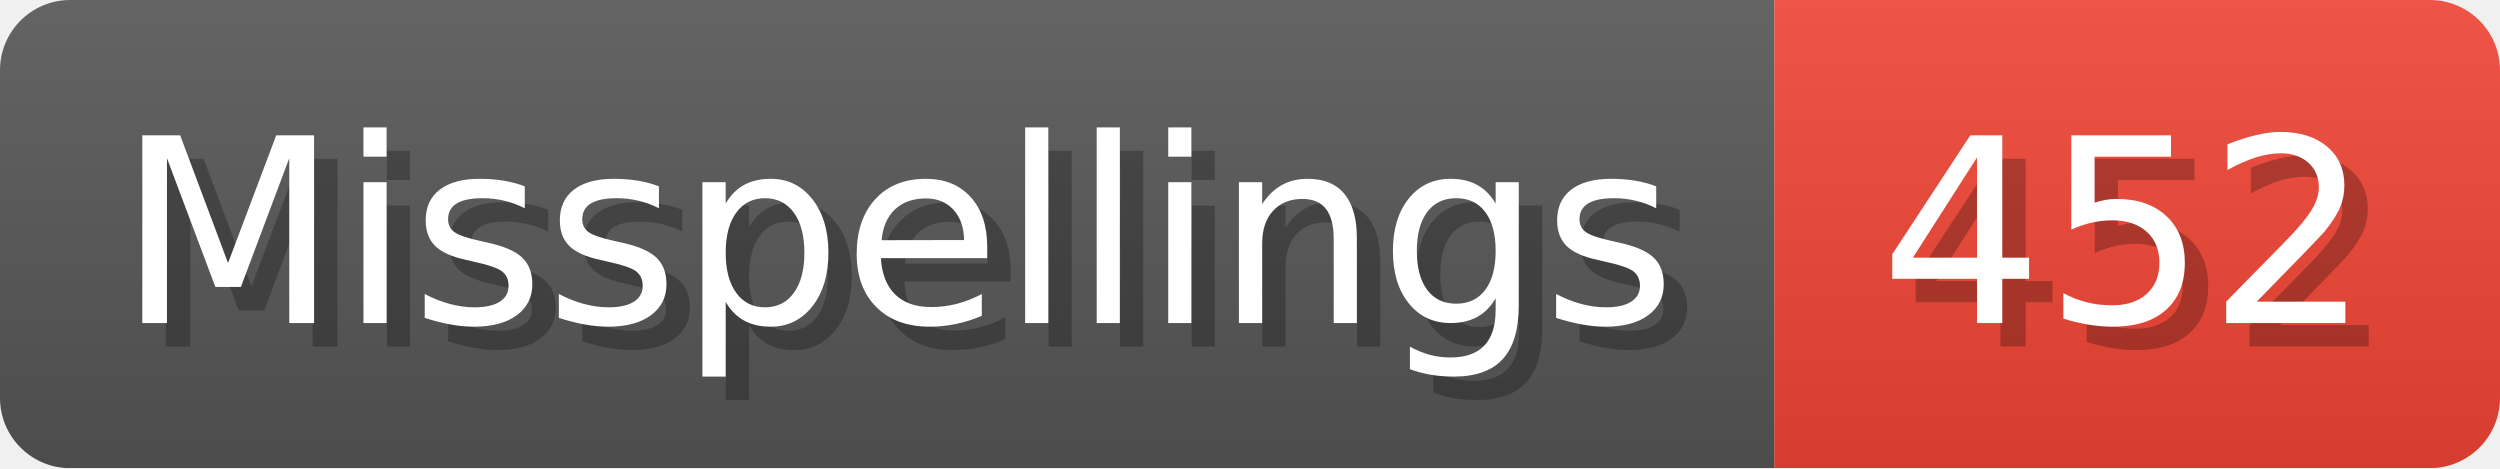
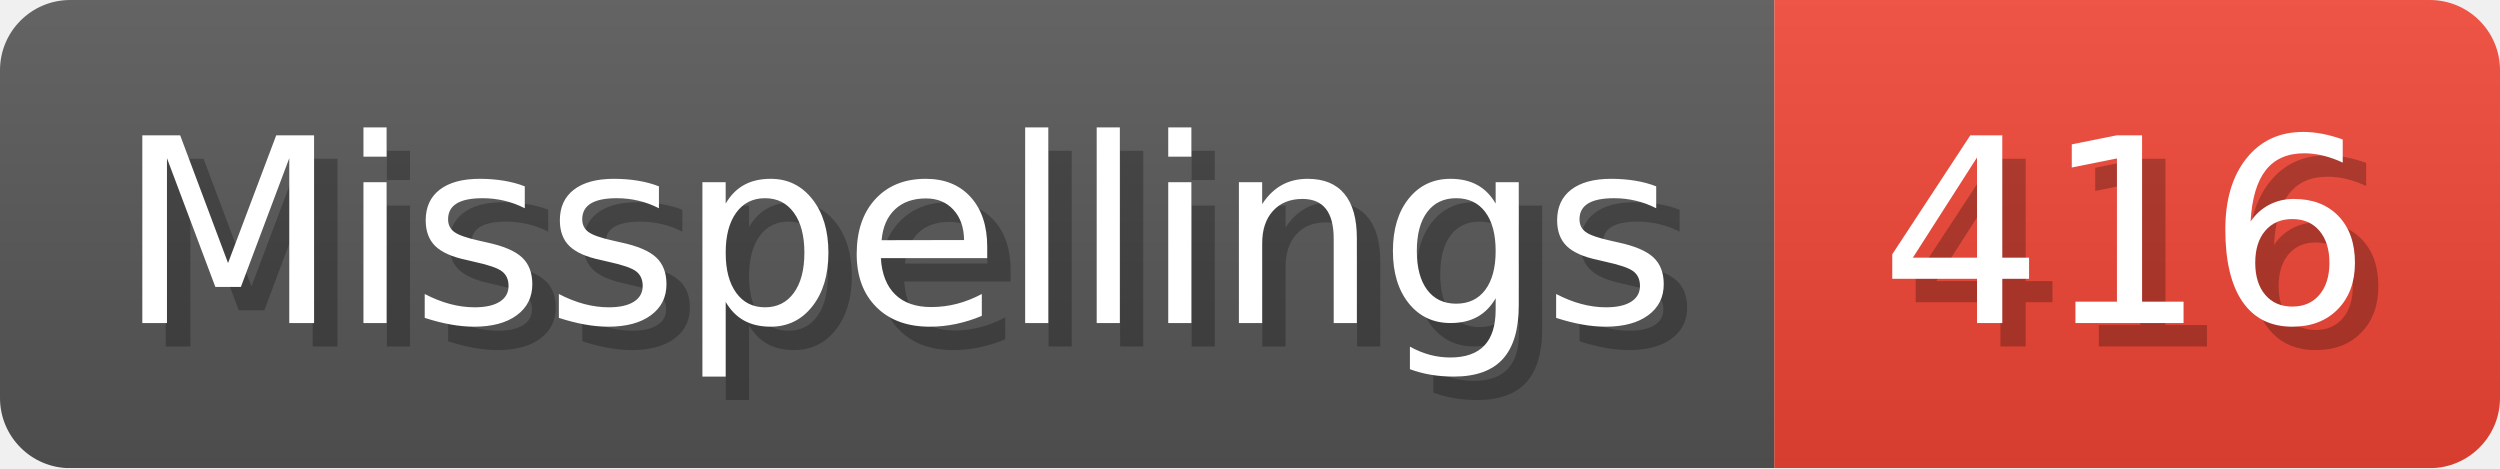
- <svg xmlns="http://www.w3.org/2000/svg" width="106.8" height="20" viewBox="0 0 1068 200" role="img" aria-label="Misspellings: 452">
+ <svg xmlns="http://www.w3.org/2000/svg" width="106.8" height="20" viewBox="0 0 1068 200" role="img" aria-label="Misspellings: 416">
  <linearGradient id="a" x2="0" y2="100%">
    <stop offset="0" stop-opacity=".1" stop-color="#EEE" />
    <stop offset="1" stop-opacity=".1" />
  </linearGradient>
  <mask id="m">
    <rect width="1068" height="200" rx="30" fill="#FFF" />
  </mask>
  <g mask="url(#m)">
    <rect width="758" height="200" fill="#555" />
    <rect width="310" height="200" fill="#E43" x="758" />
    <rect width="1068" height="200" fill="url(#a)" />
  </g>
  <g aria-hidden="true" fill="#fff" text-anchor="start" font-family="Verdana,DejaVu Sans,sans-serif" font-size="110">
    <text x="60" y="148" textLength="658" fill="#000" opacity="0.25">Misspellings</text>
    <text x="50" y="138" textLength="658">Misspellings</text>
-     <text x="813" y="148" textLength="210" fill="#000" opacity="0.25">452</text>
-     <text x="803" y="138" textLength="210">452</text>
+     <text x="813" y="148" textLength="210" fill="#000" opacity="0.25">416</text>
+     <text x="803" y="138" textLength="210">416</text>
  </g>
</svg>
